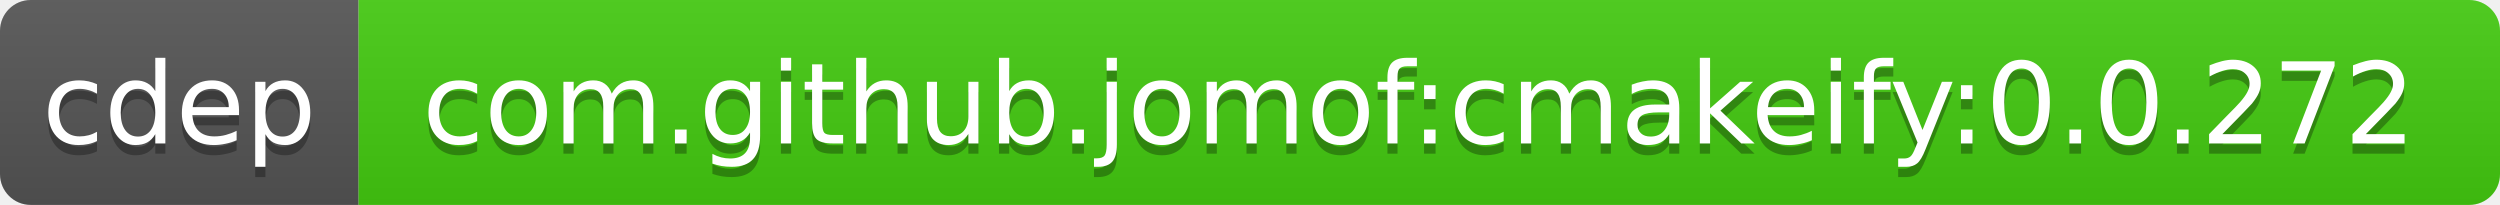
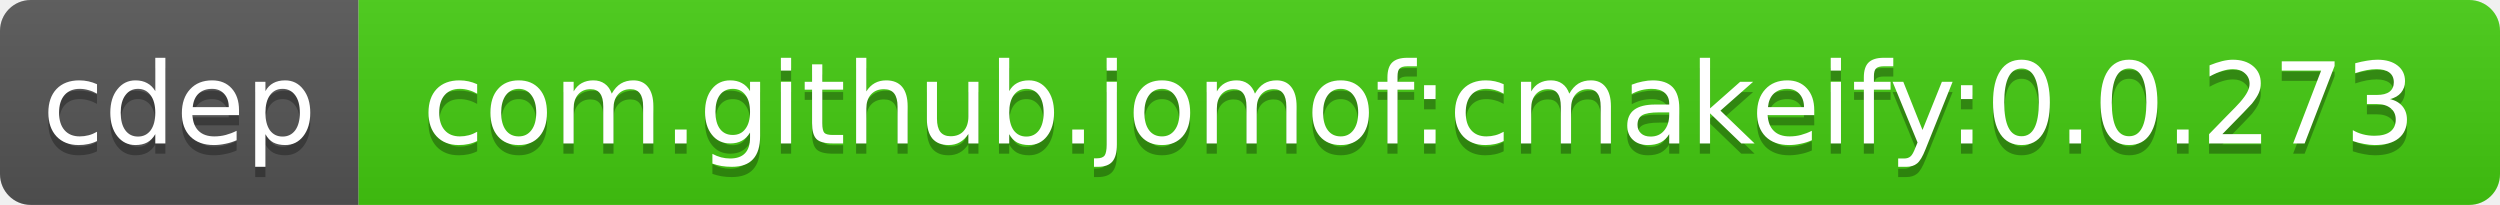
<svg xmlns="http://www.w3.org/2000/svg" width="244" height="20">
  <linearGradient id="b" x2="0" y2="100%">
    <stop offset="0" stop-color="#bbb" stop-opacity=".1" />
    <stop offset="1" stop-opacity=".1" />
  </linearGradient>
  <clipPath id="a">
    <rect width="244" height="20" rx="3" fill="#fff" />
  </clipPath>
  <g clip-path="url(#a)">
    <path fill="#555" d="M0 0h35v20H0z" />
    <path fill="#4c1" d="M35 0h209v20H35z" />
    <path fill="url(#b)" d="M0 0h244v20H0z" />
  </g>
  <g fill="#fff" text-anchor="middle" font-family="DejaVu Sans,Verdana,Geneva,sans-serif" font-size="11">
    <text x="17.5" y="15" fill="#010101" fill-opacity=".3">cdep</text>
    <text x="17.5" y="14">cdep</text>
-     <text x="138.5" y="15" fill="#010101" fill-opacity=".3">com.github.jomof:cmakeify:0.0.272</text>
-     <text x="138.5" y="14">com.github.jomof:cmakeify:0.0.272</text>
+     <text x="138.5" y="15" fill="#010101" fill-opacity=".3">com.github.jomof:cmakeify:0.0.273</text>
+     <text x="138.5" y="14">com.github.jomof:cmakeify:0.0.273</text>
  </g>
</svg>
